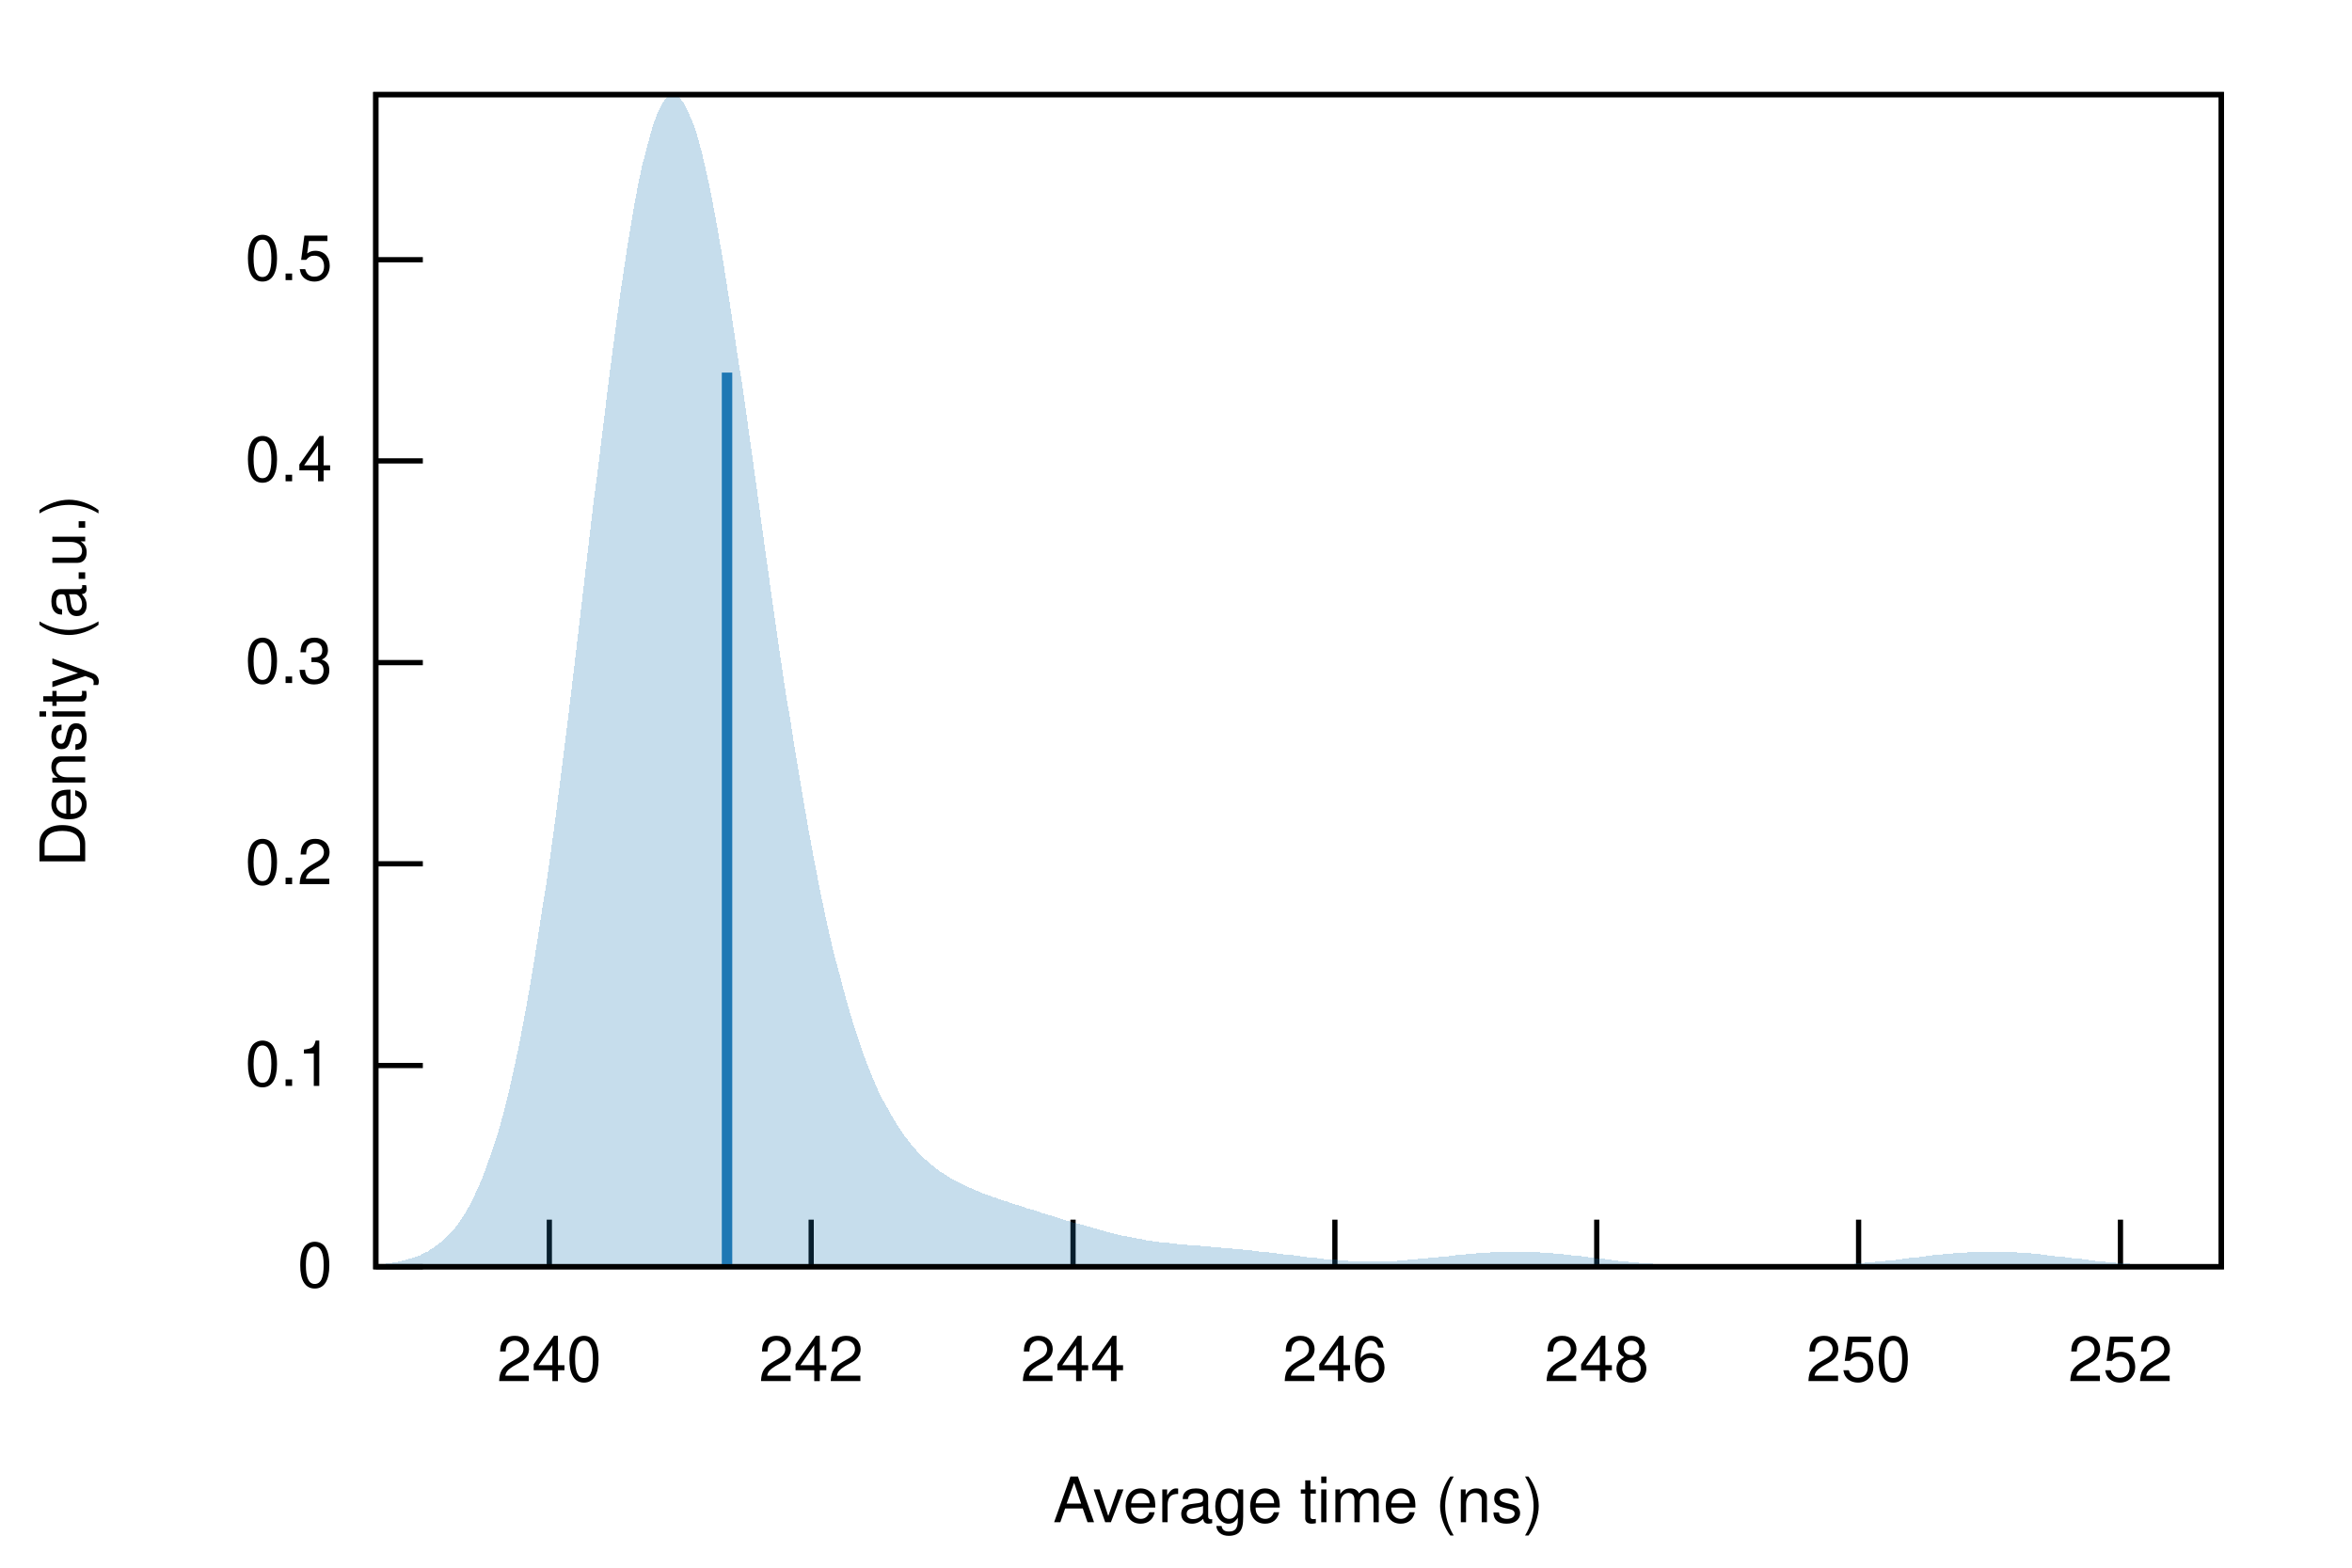
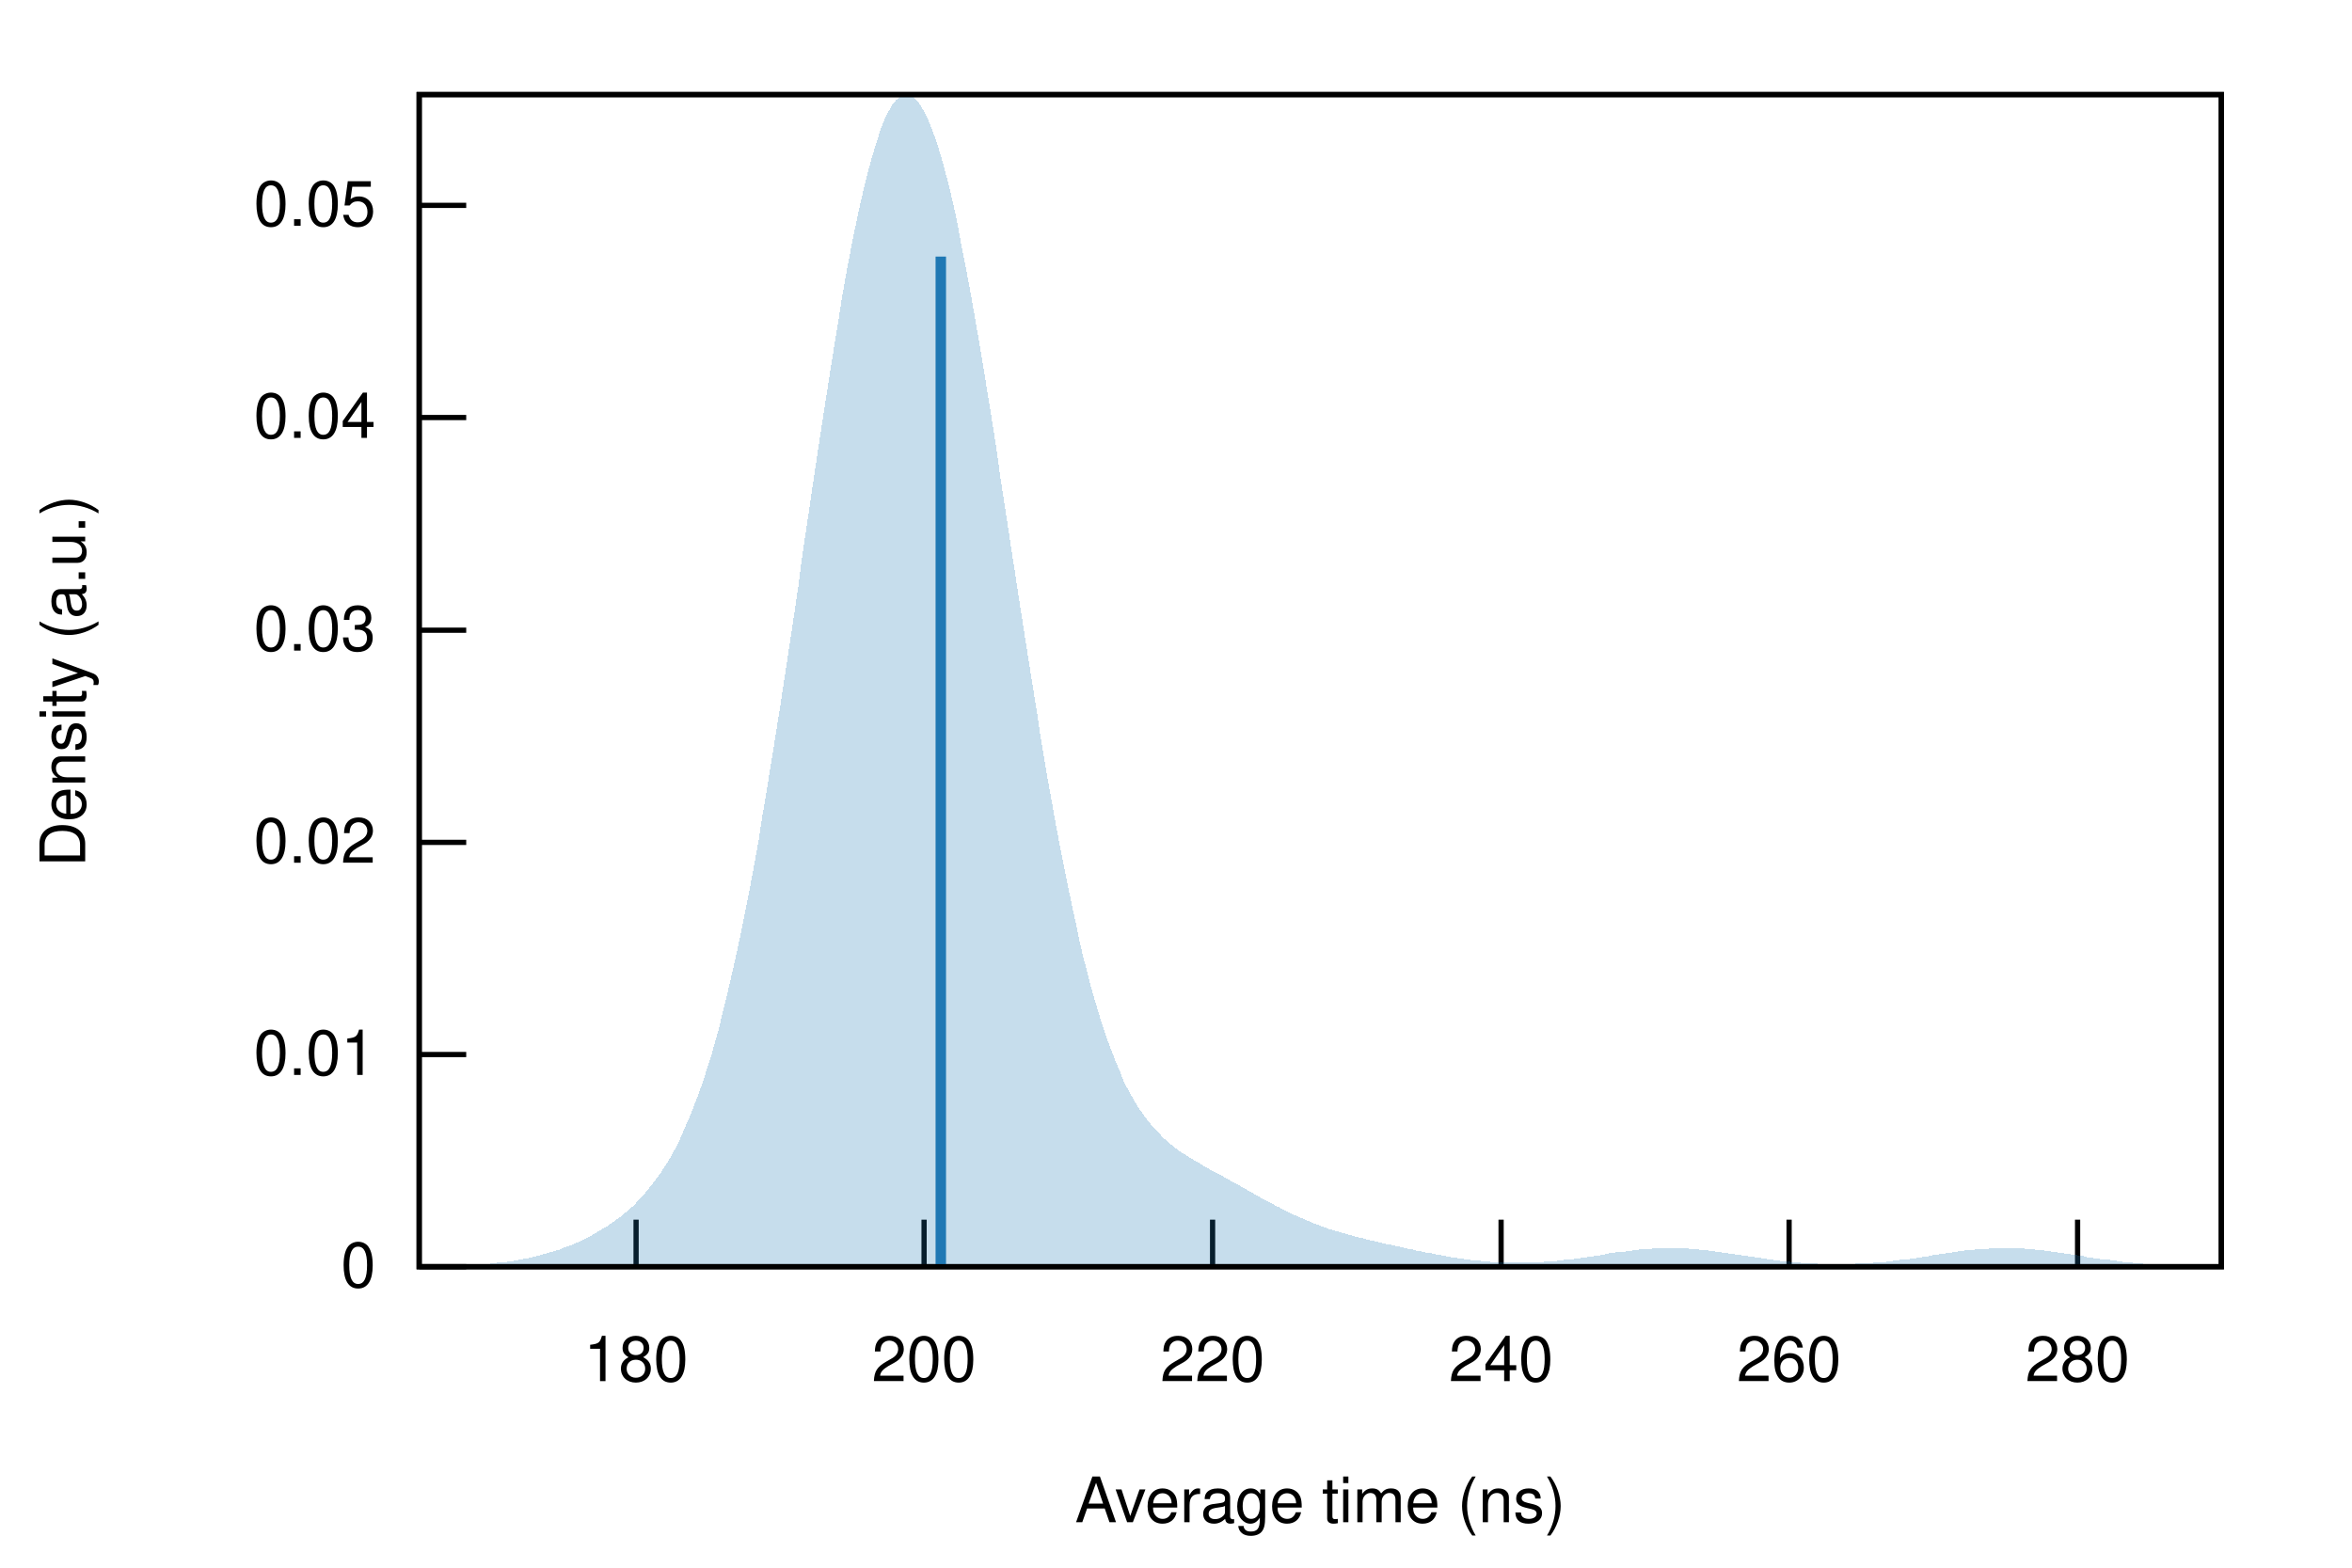
<svg xmlns="http://www.w3.org/2000/svg" xmlns:xlink="http://www.w3.org/1999/xlink" viewBox="0 0 450 300">
  <g id="gnuplot_canvas">
    <rect x="0" y="0" width="450" height="300" fill="none" />
    <defs>
      <circle id="gpDot" r="0.5" stroke-width="0.5" />
      <path id="gpPt0" stroke-width="0.222" stroke="currentColor" d="M-1,0 h2 M0,-1 v2" />
      <path id="gpPt1" stroke-width="0.222" stroke="currentColor" d="M-1,-1 L1,1 M1,-1 L-1,1" />
      <path id="gpPt2" stroke-width="0.222" stroke="currentColor" d="M-1,0 L1,0 M0,-1 L0,1 M-1,-1 L1,1 M-1,1 L1,-1" />
      <rect id="gpPt3" stroke-width="0.222" stroke="currentColor" x="-1" y="-1" width="2" height="2" />
      <rect id="gpPt4" stroke-width="0.222" stroke="currentColor" fill="currentColor" x="-1" y="-1" width="2" height="2" />
      <circle id="gpPt5" stroke-width="0.222" stroke="currentColor" cx="0" cy="0" r="1" />
      <use xlink:href="#gpPt5" id="gpPt6" fill="currentColor" stroke="none" />
      <path id="gpPt7" stroke-width="0.222" stroke="currentColor" d="M0,-1.33 L-1.33,0.67 L1.33,0.67 z" />
      <use xlink:href="#gpPt7" id="gpPt8" fill="currentColor" stroke="none" />
      <use xlink:href="#gpPt7" id="gpPt9" stroke="currentColor" transform="rotate(180)" />
      <use xlink:href="#gpPt9" id="gpPt10" fill="currentColor" stroke="none" />
      <use xlink:href="#gpPt3" id="gpPt11" stroke="currentColor" transform="rotate(45)" />
      <use xlink:href="#gpPt11" id="gpPt12" fill="currentColor" stroke="none" />
      <path id="gpPt13" stroke-width="0.222" stroke="currentColor" d="M0,1.330 L1.265,0.411 L0.782,-1.067 L-0.782,-1.076 L-1.265,0.411 z" />
      <use xlink:href="#gpPt13" id="gpPt14" fill="currentColor" stroke="none" />
      <filter id="textbox" filterUnits="objectBoundingBox" x="0" y="0" height="1" width="1">
        <feFlood flood-color="white" flood-opacity="1" result="bgnd" />
        <feComposite in="SourceGraphic" in2="bgnd" operator="atop" />
      </filter>
      <filter id="greybox" filterUnits="objectBoundingBox" x="0" y="0" height="1" width="1">
        <feFlood flood-color="lightgrey" flood-opacity="1" result="grey" />
        <feComposite in="SourceGraphic" in2="grey" operator="atop" />
      </filter>
    </defs>
    <g fill="none" color="white" stroke="currentColor" stroke-width="1.00" stroke-linecap="butt" stroke-linejoin="miter">
</g>
    <g fill="none" color="black" stroke="currentColor" stroke-width="1.00" stroke-linecap="butt" stroke-linejoin="miter">
-       <path stroke="black" d="M71.9,242.4 L80.9,242.4  " />
-       <g transform="translate(63.6,246.3)" stroke="none" fill="black" font-family="Helvetica" font-size="12.00" text-anchor="end">
+       <path stroke="black" d="M80.2,242.4 L89.2,242.4  " />
+       <g transform="translate(71.9,246.3)" stroke="none" fill="black" font-family="Helvetica" font-size="12.00" text-anchor="end">
        <text>
          <tspan font-family="Helvetica"> 0</tspan>
        </text>
      </g>
    </g>
    <g fill="none" color="black" stroke="currentColor" stroke-width="1.00" stroke-linecap="butt" stroke-linejoin="miter">
-       <path stroke="black" d="M71.9,203.9 L80.9,203.9  " />
-       <g transform="translate(63.6,207.8)" stroke="none" fill="black" font-family="Helvetica" font-size="12.00" text-anchor="end">
+       <path stroke="black" d="M80.2,201.8 L89.2,201.8  " />
+       <g transform="translate(71.9,205.7)" stroke="none" fill="black" font-family="Helvetica" font-size="12.00" text-anchor="end">
        <text>
-           <tspan font-family="Helvetica"> 0.1</tspan>
+           <tspan font-family="Helvetica"> 0.01</tspan>
        </text>
      </g>
    </g>
    <g fill="none" color="black" stroke="currentColor" stroke-width="1.00" stroke-linecap="butt" stroke-linejoin="miter">
-       <path stroke="black" d="M71.9,165.3 L80.9,165.3  " />
-       <g transform="translate(63.6,169.2)" stroke="none" fill="black" font-family="Helvetica" font-size="12.00" text-anchor="end">
+       <path stroke="black" d="M80.2,161.2 L89.2,161.2  " />
+       <g transform="translate(71.9,165.1)" stroke="none" fill="black" font-family="Helvetica" font-size="12.00" text-anchor="end">
        <text>
-           <tspan font-family="Helvetica"> 0.2</tspan>
+           <tspan font-family="Helvetica"> 0.02</tspan>
        </text>
      </g>
    </g>
    <g fill="none" color="black" stroke="currentColor" stroke-width="1.00" stroke-linecap="butt" stroke-linejoin="miter">
-       <path stroke="black" d="M71.9,126.8 L80.9,126.8  " />
-       <g transform="translate(63.6,130.7)" stroke="none" fill="black" font-family="Helvetica" font-size="12.00" text-anchor="end">
+       <path stroke="black" d="M80.2,120.6 L89.2,120.6  " />
+       <g transform="translate(71.9,124.5)" stroke="none" fill="black" font-family="Helvetica" font-size="12.00" text-anchor="end">
        <text>
-           <tspan font-family="Helvetica"> 0.3</tspan>
+           <tspan font-family="Helvetica"> 0.03</tspan>
        </text>
      </g>
    </g>
    <g fill="none" color="black" stroke="currentColor" stroke-width="1.00" stroke-linecap="butt" stroke-linejoin="miter">
-       <path stroke="black" d="M71.9,88.2 L80.9,88.2  " />
-       <g transform="translate(63.6,92.1)" stroke="none" fill="black" font-family="Helvetica" font-size="12.00" text-anchor="end">
+       <path stroke="black" d="M80.2,79.9 L89.2,79.9  " />
+       <g transform="translate(71.9,83.8)" stroke="none" fill="black" font-family="Helvetica" font-size="12.00" text-anchor="end">
        <text>
-           <tspan font-family="Helvetica"> 0.4</tspan>
+           <tspan font-family="Helvetica"> 0.04</tspan>
        </text>
      </g>
    </g>
    <g fill="none" color="black" stroke="currentColor" stroke-width="1.00" stroke-linecap="butt" stroke-linejoin="miter">
-       <path stroke="black" d="M71.9,49.7 L80.9,49.7  " />
-       <g transform="translate(63.6,53.6)" stroke="none" fill="black" font-family="Helvetica" font-size="12.00" text-anchor="end">
+       <path stroke="black" d="M80.2,39.3 L89.2,39.3  " />
+       <g transform="translate(71.9,43.2)" stroke="none" fill="black" font-family="Helvetica" font-size="12.00" text-anchor="end">
        <text>
-           <tspan font-family="Helvetica"> 0.5</tspan>
+           <tspan font-family="Helvetica"> 0.05</tspan>
        </text>
      </g>
    </g>
    <g fill="none" color="black" stroke="currentColor" stroke-width="1.00" stroke-linecap="butt" stroke-linejoin="miter">
-       <path stroke="black" d="M105.1,242.4 L105.1,233.4  " />
-       <g transform="translate(105.1,264.3)" stroke="none" fill="black" font-family="Helvetica" font-size="12.00" text-anchor="middle">
+       <path stroke="black" d="M121.7,242.4 L121.7,233.4  " />
+       <g transform="translate(121.7,264.3)" stroke="none" fill="black" font-family="Helvetica" font-size="12.00" text-anchor="middle">
+         <text>
+           <tspan font-family="Helvetica"> 180</tspan>
+         </text>
+       </g>
+     </g>
+     <g fill="none" color="black" stroke="currentColor" stroke-width="1.00" stroke-linecap="butt" stroke-linejoin="miter">
+       <path stroke="black" d="M176.8,242.4 L176.8,233.4  " />
+       <g transform="translate(176.8,264.3)" stroke="none" fill="black" font-family="Helvetica" font-size="12.00" text-anchor="middle">
+         <text>
+           <tspan font-family="Helvetica"> 200</tspan>
+         </text>
+       </g>
+     </g>
+     <g fill="none" color="black" stroke="currentColor" stroke-width="1.00" stroke-linecap="butt" stroke-linejoin="miter">
+       <path stroke="black" d="M232.0,242.4 L232.0,233.4  " />
+       <g transform="translate(232.0,264.3)" stroke="none" fill="black" font-family="Helvetica" font-size="12.00" text-anchor="middle">
+         <text>
+           <tspan font-family="Helvetica"> 220</tspan>
+         </text>
+       </g>
+     </g>
+     <g fill="none" color="black" stroke="currentColor" stroke-width="1.00" stroke-linecap="butt" stroke-linejoin="miter">
+       <path stroke="black" d="M287.2,242.4 L287.2,233.4  " />
+       <g transform="translate(287.2,264.3)" stroke="none" fill="black" font-family="Helvetica" font-size="12.00" text-anchor="middle">
        <text>
          <tspan font-family="Helvetica"> 240</tspan>
        </text>
      </g>
    </g>
    <g fill="none" color="black" stroke="currentColor" stroke-width="1.00" stroke-linecap="butt" stroke-linejoin="miter">
-       <path stroke="black" d="M155.2,242.4 L155.2,233.4  " />
-       <g transform="translate(155.2,264.3)" stroke="none" fill="black" font-family="Helvetica" font-size="12.00" text-anchor="middle">
+       <path stroke="black" d="M342.3,242.4 L342.3,233.4  " />
+       <g transform="translate(342.3,264.3)" stroke="none" fill="black" font-family="Helvetica" font-size="12.00" text-anchor="middle">
        <text>
-           <tspan font-family="Helvetica"> 242</tspan>
+           <tspan font-family="Helvetica"> 260</tspan>
        </text>
      </g>
    </g>
    <g fill="none" color="black" stroke="currentColor" stroke-width="1.00" stroke-linecap="butt" stroke-linejoin="miter">
-       <path stroke="black" d="M205.3,242.4 L205.3,233.4  " />
-       <g transform="translate(205.3,264.3)" stroke="none" fill="black" font-family="Helvetica" font-size="12.00" text-anchor="middle">
+       <path stroke="black" d="M397.5,242.4 L397.5,233.4  " />
+       <g transform="translate(397.5,264.3)" stroke="none" fill="black" font-family="Helvetica" font-size="12.00" text-anchor="middle">
        <text>
-           <tspan font-family="Helvetica"> 244</tspan>
-         </text>
-       </g>
-     </g>
-     <g fill="none" color="black" stroke="currentColor" stroke-width="1.00" stroke-linecap="butt" stroke-linejoin="miter">
-       <path stroke="black" d="M255.4,242.4 L255.4,233.4  " />
-       <g transform="translate(255.4,264.3)" stroke="none" fill="black" font-family="Helvetica" font-size="12.00" text-anchor="middle">
-         <text>
-           <tspan font-family="Helvetica"> 246</tspan>
-         </text>
-       </g>
-     </g>
-     <g fill="none" color="black" stroke="currentColor" stroke-width="1.00" stroke-linecap="butt" stroke-linejoin="miter">
-       <path stroke="black" d="M305.5,242.4 L305.5,233.4  " />
-       <g transform="translate(305.5,264.3)" stroke="none" fill="black" font-family="Helvetica" font-size="12.00" text-anchor="middle">
-         <text>
-           <tspan font-family="Helvetica"> 248</tspan>
-         </text>
-       </g>
-     </g>
-     <g fill="none" color="black" stroke="currentColor" stroke-width="1.00" stroke-linecap="butt" stroke-linejoin="miter">
-       <path stroke="black" d="M355.6,242.4 L355.6,233.4  " />
-       <g transform="translate(355.6,264.3)" stroke="none" fill="black" font-family="Helvetica" font-size="12.00" text-anchor="middle">
-         <text>
-           <tspan font-family="Helvetica"> 250</tspan>
-         </text>
-       </g>
-     </g>
-     <g fill="none" color="black" stroke="currentColor" stroke-width="1.00" stroke-linecap="butt" stroke-linejoin="miter">
-       <path stroke="black" d="M405.7,242.4 L405.7,233.4  " />
-       <g transform="translate(405.7,264.3)" stroke="none" fill="black" font-family="Helvetica" font-size="12.00" text-anchor="middle">
-         <text>
-           <tspan font-family="Helvetica"> 252</tspan>
+           <tspan font-family="Helvetica"> 280</tspan>
        </text>
      </g>
    </g>
    <g fill="none" color="black" stroke="currentColor" stroke-width="1.00" stroke-linecap="butt" stroke-linejoin="miter">
</g>
    <g fill="none" color="black" stroke="currentColor" stroke-width="1.00" stroke-linecap="butt" stroke-linejoin="miter">
-       <path stroke="black" d="M71.9,18.1 L71.9,242.4 L425.0,242.4 L425.0,18.1 L71.9,18.1 Z  " />
+       <path stroke="black" d="M80.2,18.1 L80.2,242.4 L425.0,242.4 L425.0,18.1 L80.2,18.1 Z  " />
    </g>
    <g fill="none" color="black" stroke="currentColor" stroke-width="1.00" stroke-linecap="butt" stroke-linejoin="miter">
      <g transform="translate(16.3,130.3) rotate(270)" stroke="none" fill="black" font-family="Helvetica" font-size="12.00" text-anchor="middle">
        <text>
          <tspan font-family="Helvetica">Density (a.u.)</tspan>
        </text>
      </g>
    </g>
    <g fill="none" color="black" stroke="currentColor" stroke-width="1.00" stroke-linecap="butt" stroke-linejoin="miter">
-       <g transform="translate(248.4,291.3)" stroke="none" fill="black" font-family="Helvetica" font-size="12.00" text-anchor="middle">
+       <g transform="translate(252.6,291.3)" stroke="none" fill="black" font-family="Helvetica" font-size="12.00" text-anchor="middle">
        <text>
          <tspan font-family="Helvetica">Average time (ns)</tspan>
        </text>
      </g>
    </g>
    <g fill="none" color="black" stroke="currentColor" stroke-width="1.00" stroke-linecap="butt" stroke-linejoin="miter">
</g>
    <g id="gnuplot_plot_1">
      <g fill="none" color="black" stroke="currentColor" stroke-width="1.00" stroke-linecap="butt" stroke-linejoin="miter">
        <g stroke="none" shape-rendering="crispEdges">
-           <polygon fill="rgb( 31, 120, 180)" fill-opacity="0.25" points="71.9,242.0 72.6,242.0 73.3,241.9 74.0,241.8 74.7,241.7 75.4,241.6 76.1,241.5 76.9,241.3 77.6,241.1 78.3,240.9 79.0,240.7 79.7,240.5 80.4,240.2 81.1,239.8 81.8,239.5 82.5,239.0 83.2,238.6 83.9,238.0 84.6,237.5 85.3,236.8 86.1,236.1 86.8,235.3 87.5,234.4 88.2,233.4 88.9,232.3 89.6,231.1 90.3,229.8 91.0,228.3 91.7,226.8 92.4,225.1 93.1,223.2 93.8,221.2 94.5,219.1 95.3,216.7 96.0,214.2 96.7,211.6 97.4,208.7 98.1,205.6 98.8,202.4 99.5,199.0 100.2,195.3 100.9,191.5 101.6,187.5 102.3,183.2 103.0,178.8 103.7,174.2 104.5,169.4 105.2,164.4 105.9,159.3 106.6,154.0 107.3,148.5 108.0,143.0 108.7,137.3 109.4,131.5 110.1,125.6 110.8,119.7 111.5,113.7 112.2,107.7 112.9,101.7 113.6,95.8 114.4,89.8 115.1,84.0 115.8,78.3 116.5,72.6 117.2,67.2 117.9,61.9 118.6,56.8 119.3,52.0 120.0,47.4 120.7,43.1 121.4,39.0 122.1,35.3 122.8,31.9 123.6,28.9 124.3,26.2 125.0,23.8 125.7,21.9 126.4,20.4 127.1,19.2 127.8,18.5 128.5,18.1 129.2,18.1 129.9,18.6 130.6,19.4 131.3,20.6 132.0,22.2 132.8,24.1 133.5,26.3 134.2,28.9 134.9,31.8 135.6,35.0 136.3,38.5 137.0,42.2 137.7,46.2 138.4,50.3 139.1,54.7 139.8,59.2 140.5,63.8 141.2,68.6 142.0,73.5 142.7,78.5 143.4,83.5 144.1,88.5 144.8,93.6 145.5,98.7 146.2,103.8 146.9,108.8 147.6,113.8 148.3,118.8 149.0,123.6 149.7,128.4 150.4,133.1 151.2,137.7 151.9,142.2 152.6,146.5 153.3,150.7 154.0,154.8 154.7,158.8 155.4,162.6 156.1,166.3 156.8,169.9 157.5,173.3 158.2,176.6 158.9,179.7 159.6,182.7 160.4,185.6 161.1,188.3 161.8,190.9 162.5,193.4 163.2,195.7 163.9,197.9 164.6,200.0 165.3,202.0 166.0,203.9 166.7,205.6 167.4,207.3 168.1,208.9 168.8,210.3 169.6,211.7 170.3,213.0 171.0,214.2 171.7,215.3 172.4,216.4 173.1,217.4 173.8,218.3 174.5,219.2 175.2,220.0 175.9,220.8 176.6,221.5 177.3,222.1 178.0,222.7 178.7,223.3 179.5,223.9 180.2,224.4 180.9,224.8 181.6,225.3 182.3,225.7 183.0,226.1 183.7,226.4 184.4,226.8 185.1,227.1 185.8,227.4 186.5,227.7 187.2,228.0 187.9,228.3 188.7,228.6 189.4,228.8 190.1,229.1 190.8,229.3 191.5,229.6 192.2,229.8 192.9,230.0 193.6,230.3 194.3,230.5 195.0,230.7 195.7,230.9 196.4,231.2 197.1,231.4 197.9,231.6 198.6,231.8 199.3,232.1 200.0,232.3 200.7,232.5 201.4,232.7 202.1,232.9 202.8,233.2 203.5,233.4 204.2,233.6 204.9,233.8 205.6,234.0 206.3,234.2 207.1,234.4 207.8,234.6 208.5,234.8 209.2,235.0 209.9,235.2 210.6,235.4 211.3,235.6 212.0,235.8 212.7,236.0 213.4,236.1 214.1,236.3 214.8,236.5 215.5,236.6 216.3,236.7 217.0,236.9 217.7,237.0 218.4,237.1 219.1,237.3 219.8,237.4 220.5,237.5 221.2,237.6 221.9,237.7 222.6,237.8 223.3,237.8 224.0,237.9 224.7,238.0 225.5,238.1 226.2,238.1 226.9,238.2 227.6,238.3 228.3,238.3 229.0,238.4 229.7,238.4 230.4,238.5 231.1,238.5 231.8,238.6 232.5,238.7 233.2,238.7 233.9,238.8 234.7,238.8 235.4,238.9 236.1,239.0 236.8,239.0 237.5,239.1 238.2,239.2 238.9,239.2 239.6,239.3 240.3,239.4 241.0,239.5 241.7,239.6 242.4,239.6 243.1,239.7 243.9,239.8 244.6,239.9 245.3,240.0 246.0,240.1 246.7,240.2 247.4,240.2 248.1,240.3 248.8,240.4 249.5,240.5 250.2,240.6 250.9,240.7 251.6,240.7 252.3,240.8 253.0,240.9 253.8,241.0 254.5,241.0 255.2,241.1 255.9,241.1 256.6,241.2 257.3,241.2 258.0,241.3 258.7,241.3 259.4,241.3 260.1,241.4 260.8,241.4 261.5,241.4 262.2,241.4 263.0,241.4 263.7,241.4 264.4,241.4 265.1,241.3 265.8,241.3 266.5,241.3 267.2,241.3 267.9,241.2 268.6,241.2 269.3,241.1 270.0,241.1 270.7,241.0 271.4,240.9 272.2,240.9 272.9,240.8 273.6,240.7 274.3,240.7 275.0,240.6 275.7,240.5 276.4,240.4 277.1,240.4 277.8,240.3 278.5,240.2 279.2,240.1 279.9,240.1 280.6,240.0 281.4,239.9 282.1,239.9 282.8,239.8 283.5,239.8 284.2,239.7 284.9,239.7 285.6,239.6 286.3,239.6 287.0,239.6 287.7,239.5 288.4,239.5 289.1,239.5 289.8,239.5 290.6,239.5 291.3,239.5 292.0,239.5 292.7,239.6 293.4,239.6 294.1,239.6 294.8,239.7 295.5,239.7 296.2,239.8 296.9,239.8 297.6,239.9 298.3,240.0 299.0,240.0 299.8,240.1 300.5,240.2 301.2,240.3 301.9,240.3 302.6,240.4 303.3,240.5 304.0,240.6 304.7,240.7 305.4,240.8 306.1,240.9 306.8,240.9 307.5,241.0 308.2,241.1 309.0,241.2 309.7,241.3 310.4,241.3 311.1,241.4 311.8,241.5 312.5,241.5 313.2,241.6 313.9,241.7 314.6,241.7 315.3,241.8 316.0,241.8 316.7,241.9 317.4,241.9 318.2,242.0 318.9,242.0 319.6,242.0 320.3,242.1 321.0,242.1 321.7,242.1 322.4,242.2 323.1,242.2 323.8,242.2 324.5,242.2 325.2,242.2 325.9,242.3 326.6,242.3 327.3,242.3 328.1,242.3 328.8,242.3 329.5,242.3 330.2,242.3 330.9,242.3 331.6,242.3 332.3,242.3 333.0,242.3 333.7,242.4 334.4,242.4 335.1,242.4 335.8,242.4 336.5,242.4 337.3,242.4 338.0,242.3 338.7,242.3 339.4,242.3 340.1,242.3 340.8,242.3 341.5,242.3 342.2,242.3 342.9,242.3 343.6,242.3 344.3,242.3 345.0,242.3 345.7,242.2 346.5,242.2 347.2,242.2 347.9,242.2 348.6,242.1 349.3,242.1 350.0,242.1 350.7,242.1 351.4,242.0 352.1,242.0 352.8,241.9 353.5,241.9 354.2,241.9 354.9,241.8 355.7,241.8 356.4,241.7 357.1,241.6 357.8,241.6 358.5,241.5 359.2,241.4 359.9,241.4 360.6,241.3 361.3,241.2 362.0,241.2 362.7,241.1 363.4,241.0 364.1,240.9 364.9,240.8 365.6,240.7 366.3,240.7 367.0,240.6 367.7,240.5 368.4,240.4 369.1,240.3 369.8,240.2 370.5,240.2 371.2,240.1 371.9,240.0 372.6,239.9 373.3,239.9 374.1,239.8 374.8,239.8 375.5,239.7 376.2,239.7 376.9,239.6 377.6,239.6 378.3,239.6 379.0,239.5 379.7,239.5 380.4,239.5 381.1,239.5 381.8,239.5 382.5,239.5 383.3,239.5 384.0,239.6 384.7,239.6 385.4,239.6 386.1,239.7 386.8,239.7 387.5,239.8 388.2,239.8 388.9,239.9 389.6,240.0 390.3,240.0 391.0,240.1 391.7,240.2 392.4,240.3 393.2,240.4 393.9,240.4 394.6,240.5 395.3,240.6 396.0,240.7 396.7,240.8 397.4,240.9 398.1,240.9 398.8,241.0 399.5,241.1 400.2,241.2 400.9,241.3 401.6,241.3 402.4,241.4 403.1,241.5 403.8,241.5 404.5,241.6 405.2,241.7 405.9,241.7 406.6,241.8 407.3,241.8 408.0,241.9 408.7,241.9 409.4,242.0 410.1,242.0 410.8,242.0 411.6,242.1 412.3,242.1 413.0,242.1 413.7,242.2 414.4,242.2 415.1,242.2 415.8,242.2 416.5,242.2 417.2,242.3 417.9,242.3 418.6,242.3 419.3,242.3 420.0,242.3 420.8,242.3 421.5,242.3 422.2,242.3 422.9,242.4 423.6,242.4 424.3,242.4 425.0,242.4 425.0,242.4 424.3,242.4 423.6,242.4 422.9,242.4 422.2,242.4 421.5,242.4 420.8,242.4 420.0,242.4 419.3,242.4 418.6,242.4 417.9,242.4 417.2,242.4 416.5,242.4 415.8,242.4 415.1,242.4 414.4,242.4 413.7,242.4 413.0,242.4 412.3,242.4 411.6,242.4 410.8,242.4 410.1,242.4 409.4,242.4 408.7,242.4 408.0,242.4 407.3,242.4 406.6,242.4 405.9,242.4 405.2,242.4 404.5,242.4 403.8,242.4 403.1,242.4 402.4,242.4 401.6,242.4 400.9,242.4 400.2,242.4 399.5,242.4 398.8,242.4 398.1,242.4 397.4,242.4 396.7,242.4 396.0,242.4 395.3,242.4 394.6,242.4 393.9,242.4 393.2,242.4 392.4,242.4 391.7,242.4 391.0,242.4 390.3,242.4 389.6,242.4 388.9,242.4 388.2,242.4 387.5,242.4 386.8,242.4 386.1,242.4 385.4,242.4 384.7,242.4 384.0,242.4 383.3,242.4 382.5,242.4 381.8,242.4 381.1,242.4 380.4,242.4 379.7,242.4 379.0,242.4 378.3,242.4 377.6,242.4 376.9,242.4 376.2,242.4 375.5,242.4 374.8,242.4 374.1,242.4 373.3,242.4 372.6,242.4 371.9,242.4 371.2,242.4 370.5,242.4 369.8,242.4 369.1,242.4 368.4,242.4 367.7,242.4 367.0,242.4 366.3,242.4 365.6,242.4 364.9,242.4 364.1,242.4 363.4,242.4 362.7,242.4 362.0,242.4 361.3,242.4 360.6,242.4 359.9,242.4 359.2,242.4 358.5,242.4 357.8,242.4 357.1,242.4 356.4,242.4 355.7,242.4 354.9,242.4 354.2,242.4 353.5,242.4 352.8,242.4 352.1,242.4 351.4,242.4 350.7,242.4 350.0,242.4 349.3,242.4 348.6,242.4 347.9,242.4 347.2,242.4 346.5,242.4 345.7,242.4 345.0,242.4 344.3,242.4 343.6,242.4 342.9,242.4 342.2,242.4 341.5,242.4 340.8,242.4 340.1,242.4 339.4,242.4 338.7,242.4 338.0,242.4 337.3,242.4 336.5,242.4 335.8,242.4 335.1,242.4 334.4,242.4 333.7,242.4 333.0,242.4 332.3,242.4 331.6,242.4 330.9,242.4 330.2,242.4 329.5,242.4 328.8,242.4 328.1,242.4 327.3,242.4 326.6,242.4 325.9,242.4 325.2,242.4 324.5,242.4 323.8,242.4 323.1,242.4 322.4,242.4 321.7,242.4 321.0,242.4 320.3,242.4 319.6,242.4 318.9,242.4 318.2,242.4 317.4,242.4 316.7,242.4 316.0,242.4 315.3,242.4 314.6,242.4 313.9,242.4 313.2,242.4 312.5,242.4 311.8,242.4 311.1,242.4 310.4,242.4 309.7,242.4 309.0,242.4 308.2,242.4 307.5,242.4 306.8,242.4 306.1,242.4 305.4,242.4 304.7,242.4 304.0,242.4 303.3,242.4 302.6,242.4 301.9,242.4 301.2,242.4 300.5,242.4 299.8,242.4 299.0,242.4 298.3,242.4 297.6,242.4 296.9,242.4 296.2,242.4 295.5,242.4 294.8,242.4 294.1,242.4 293.4,242.4 292.7,242.4 292.0,242.4 291.3,242.4 290.6,242.4 289.8,242.4 289.1,242.4 288.4,242.4 287.7,242.4 287.0,242.4 286.3,242.4 285.6,242.4 284.9,242.4 284.2,242.4 283.5,242.4 282.8,242.4 282.1,242.4 281.4,242.4 280.6,242.4 279.9,242.4 279.2,242.4 278.5,242.4 277.8,242.4 277.1,242.4 276.4,242.4 275.7,242.4 275.0,242.4 274.3,242.4 273.6,242.4 272.9,242.4 272.2,242.4 271.4,242.4 270.7,242.4 270.0,242.4 269.3,242.4 268.6,242.4 267.9,242.4 267.2,242.4 266.5,242.4 265.8,242.4 265.1,242.4 264.4,242.4 263.7,242.4 263.0,242.4 262.2,242.4 261.5,242.4 260.8,242.4 260.1,242.4 259.4,242.4 258.7,242.4 258.0,242.4 257.3,242.4 256.6,242.4 255.9,242.4 255.2,242.4 254.5,242.4 253.8,242.4 253.0,242.4 252.3,242.4 251.6,242.4 250.9,242.4 250.2,242.4 249.5,242.4 248.8,242.4 248.1,242.4 247.4,242.4 246.7,242.4 246.0,242.4 245.3,242.4 244.6,242.4 243.9,242.4 243.1,242.4 242.4,242.4 241.7,242.4 241.0,242.4 240.3,242.4 239.6,242.4 238.9,242.4 238.2,242.4 237.5,242.4 236.8,242.4 236.1,242.4 235.4,242.4 234.7,242.4 233.9,242.4 233.2,242.4 232.5,242.4 231.8,242.4 231.1,242.4 230.4,242.4 229.7,242.4 229.0,242.4 228.3,242.4 227.6,242.4 226.9,242.4 226.2,242.4 225.5,242.4 224.7,242.4 224.0,242.4 223.3,242.4 222.6,242.4 221.9,242.4 221.2,242.4 220.5,242.4 219.8,242.4 219.1,242.4 218.4,242.4 217.7,242.4 217.0,242.4 216.3,242.4 215.5,242.4 214.8,242.4 214.1,242.4 213.4,242.4 212.7,242.4 212.0,242.4 211.3,242.4 210.6,242.4 209.9,242.4 209.2,242.4 208.5,242.4 207.8,242.4 207.1,242.4 206.3,242.4 205.6,242.4 204.9,242.4 204.2,242.4 203.5,242.4 202.8,242.4 202.1,242.4 201.4,242.4 200.7,242.4 200.0,242.4 199.3,242.4 198.6,242.4 197.9,242.4 197.1,242.4 196.4,242.4 195.7,242.4 195.0,242.4 194.3,242.4 193.6,242.4 192.9,242.4 192.2,242.4 191.5,242.4 190.8,242.4 190.1,242.4 189.4,242.4 188.7,242.4 187.9,242.4 187.2,242.4 186.5,242.4 185.8,242.4 185.1,242.4 184.4,242.4 183.7,242.4 183.0,242.4 182.3,242.4 181.6,242.4 180.9,242.4 180.2,242.4 179.5,242.4 178.7,242.4 178.0,242.4 177.3,242.4 176.6,242.4 175.9,242.4 175.2,242.4 174.5,242.4 173.8,242.4 173.1,242.4 172.4,242.4 171.7,242.4 171.0,242.4 170.3,242.4 169.6,242.4 168.8,242.4 168.1,242.4 167.4,242.4 166.7,242.4 166.0,242.4 165.3,242.4 164.6,242.4 163.9,242.4 163.2,242.4 162.5,242.4 161.8,242.4 161.1,242.4 160.4,242.4 159.6,242.4 158.9,242.4 158.2,242.4 157.5,242.4 156.8,242.4 156.1,242.4 155.4,242.4 154.7,242.4 154.0,242.4 153.3,242.4 152.6,242.4 151.9,242.4 151.2,242.4 150.4,242.4 149.7,242.4 149.0,242.4 148.3,242.4 147.6,242.4 146.9,242.4 146.2,242.4 145.5,242.4 144.8,242.4 144.1,242.4 143.4,242.4 142.7,242.4 142.0,242.4 141.2,242.4 140.5,242.4 139.8,242.4 139.1,242.4 138.4,242.4 137.7,242.4 137.0,242.4 136.3,242.4 135.6,242.4 134.9,242.4 134.2,242.4 133.5,242.4 132.8,242.4 132.0,242.4 131.3,242.4 130.6,242.4 129.9,242.4 129.2,242.4 128.5,242.4 127.8,242.4 127.1,242.4 126.4,242.4 125.7,242.4 125.0,242.4 124.3,242.4 123.6,242.4 122.8,242.4 122.1,242.4 121.4,242.4 120.7,242.4 120.0,242.4 119.3,242.4 118.6,242.4 117.9,242.4 117.2,242.4 116.5,242.4 115.8,242.4 115.1,242.4 114.4,242.4 113.6,242.4 112.9,242.4 112.2,242.4 111.5,242.4 110.8,242.4 110.1,242.4 109.4,242.4 108.7,242.4 108.0,242.4 107.3,242.4 106.6,242.4 105.9,242.4 105.2,242.4 104.5,242.4 103.7,242.4 103.0,242.4 102.3,242.4 101.6,242.4 100.9,242.4 100.2,242.4 99.5,242.4 98.8,242.4 98.1,242.4 97.4,242.4 96.7,242.4 96.0,242.4 95.3,242.4 94.5,242.4 93.8,242.4 93.1,242.4 92.4,242.4 91.7,242.4 91.0,242.4 90.3,242.4 89.6,242.4 88.9,242.4 88.2,242.4 87.5,242.4 86.8,242.4 86.1,242.4 85.3,242.4 84.6,242.4 83.9,242.4 83.2,242.4 82.5,242.4 81.8,242.4 81.1,242.4 80.4,242.4 79.7,242.4 79.0,242.4 78.3,242.4 77.6,242.4 76.9,242.4 76.1,242.4 75.4,242.4 74.7,242.4 74.0,242.4 73.3,242.4 72.6,242.4 71.9,242.4 " />
+           <polygon fill="rgb( 31, 120, 180)" fill-opacity="0.25" points="80.2,242.4 80.9,242.3 81.6,242.3 82.3,242.3 83.0,242.3 83.7,242.3 84.3,242.3 85.0,242.3 85.7,242.3 86.4,242.2 87.1,242.2 87.8,242.2 88.5,242.2 89.2,242.1 89.9,242.1 90.6,242.1 91.3,242.0 91.9,242.0 92.6,241.9 93.3,241.9 94.0,241.8 94.7,241.7 95.4,241.6 96.1,241.6 96.8,241.5 97.5,241.4 98.2,241.3 98.9,241.2 99.5,241.0 100.2,240.9 100.9,240.8 101.6,240.6 102.3,240.5 103.0,240.3 103.7,240.1 104.4,239.9 105.1,239.7 105.8,239.5 106.5,239.3 107.1,239.1 107.8,238.8 108.5,238.5 109.2,238.3 109.9,238.0 110.6,237.7 111.3,237.4 112.0,237.0 112.7,236.7 113.4,236.3 114.1,235.9 114.7,235.5 115.4,235.1 116.1,234.7 116.8,234.2 117.5,233.7 118.2,233.2 118.9,232.7 119.6,232.1 120.3,231.5 121.0,230.9 121.7,230.2 122.3,229.5 123.0,228.8 123.7,228.0 124.4,227.1 125.1,226.2 125.8,225.3 126.5,224.3 127.2,223.2 127.9,222.1 128.6,220.9 129.3,219.6 130.0,218.2 130.6,216.8 131.3,215.2 132.0,213.6 132.7,211.8 133.4,210.0 134.1,208.1 134.8,206.0 135.5,203.8 136.2,201.6 136.9,199.1 137.6,196.6 138.2,194.0 138.9,191.2 139.6,188.3 140.3,185.2 141.0,182.1 141.7,178.8 142.4,175.4 143.1,171.8 143.8,168.2 144.5,164.4 145.2,160.5 145.8,156.5 146.5,152.4 147.2,148.1 147.9,143.8 148.6,139.4 149.3,135.0 150.0,130.4 150.7,125.8 151.4,121.2 152.1,116.5 152.8,111.8 153.4,107.0 154.1,102.3 154.8,97.6 155.5,92.8 156.2,88.2 156.9,83.5 157.6,79.0 158.3,74.5 159.0,70.0 159.7,65.7 160.4,61.5 161.0,57.5 161.7,53.5 162.4,49.7 163.1,46.1 163.8,42.7 164.5,39.4 165.2,36.4 165.9,33.5 166.6,30.9 167.3,28.5 168.0,26.3 168.6,24.4 169.3,22.7 170.0,21.3 170.7,20.1 171.4,19.2 172.1,18.6 172.8,18.2 173.5,18.1 174.2,18.3 174.9,18.7 175.6,19.4 176.2,20.3 176.9,21.5 177.6,23.0 178.3,24.7 179.0,26.6 179.7,28.8 180.4,31.2 181.1,33.8 181.8,36.6 182.5,39.6 183.2,42.8 183.8,46.2 184.5,49.7 185.2,53.4 185.9,57.2 186.6,61.2 187.3,65.2 188.0,69.4 188.7,73.7 189.4,78.0 190.1,82.4 190.8,86.9 191.4,91.4 192.1,95.9 192.8,100.5 193.5,105.1 194.2,109.6 194.9,114.2 195.6,118.7 196.3,123.2 197.0,127.6 197.7,132.0 198.4,136.3 199.0,140.5 199.7,144.7 200.4,148.8 201.1,152.7 201.8,156.6 202.5,160.4 203.2,164.0 203.9,167.5 204.6,170.9 205.3,174.2 206.0,177.4 206.6,180.4 207.3,183.3 208.0,186.0 208.7,188.7 209.4,191.2 210.1,193.5 210.8,195.8 211.5,197.9 212.2,199.9 212.9,201.7 213.6,203.5 214.3,205.1 214.9,206.7 215.6,208.1 216.3,209.4 217.0,210.6 217.7,211.8 218.4,212.8 219.1,213.8 219.8,214.7 220.5,215.5 221.2,216.3 221.9,217.0 222.5,217.7 223.2,218.3 223.9,218.9 224.6,219.5 225.3,220.0 226.0,220.5 226.7,220.9 227.4,221.4 228.1,221.8 228.8,222.2 229.5,222.6 230.1,223.0 230.8,223.4 231.5,223.8 232.2,224.2 232.9,224.5 233.6,224.9 234.3,225.3 235.0,225.7 235.7,226.1 236.4,226.5 237.1,226.8 237.7,227.2 238.4,227.6 239.1,228.0 239.8,228.4 240.5,228.8 241.2,229.2 241.9,229.6 242.6,229.9 243.3,230.3 244.0,230.7 244.7,231.0 245.3,231.4 246.0,231.7 246.7,232.1 247.4,232.4 248.1,232.7 248.8,233.0 249.5,233.3 250.2,233.6 250.9,233.9 251.6,234.2 252.3,234.4 252.9,234.7 253.6,234.9 254.3,235.2 255.0,235.4 255.7,235.6 256.4,235.8 257.1,236.0 257.8,236.2 258.5,236.4 259.2,236.6 259.9,236.8 260.5,236.9 261.2,237.1 261.9,237.3 262.6,237.4 263.3,237.6 264.0,237.8 264.7,237.9 265.4,238.1 266.1,238.2 266.8,238.4 267.5,238.5 268.1,238.7 268.8,238.8 269.5,239.0 270.2,239.1 270.9,239.3 271.6,239.4 272.3,239.6 273.0,239.7 273.7,239.8 274.4,240.0 275.1,240.1 275.7,240.2 276.4,240.3 277.1,240.5 277.8,240.6 278.5,240.7 279.2,240.8 279.9,240.9 280.6,241.0 281.3,241.1 282.0,241.2 282.7,241.2 283.3,241.3 284.0,241.4 284.7,241.4 285.4,241.5 286.1,241.5 286.8,241.6 287.5,241.6 288.2,241.6 288.9,241.6 289.6,241.6 290.3,241.6 290.9,241.6 291.6,241.6 292.3,241.6 293.0,241.6 293.7,241.6 294.4,241.5 295.1,241.5 295.8,241.4 296.5,241.4 297.2,241.3 297.9,241.3 298.6,241.2 299.2,241.1 299.9,241.0 300.6,241.0 301.3,240.9 302.0,240.8 302.7,240.7 303.4,240.6 304.1,240.5 304.8,240.4 305.5,240.3 306.2,240.2 306.8,240.1 307.5,239.9 308.2,239.8 308.9,239.7 309.6,239.6 310.3,239.5 311.0,239.5 311.7,239.4 312.4,239.3 313.1,239.2 313.8,239.1 314.4,239.1 315.1,239.0 315.8,239.0 316.5,238.9 317.2,238.9 317.9,238.9 318.6,238.8 319.3,238.8 320.0,238.8 320.7,238.8 321.4,238.9 322.0,238.9 322.7,238.9 323.4,239.0 324.1,239.0 324.8,239.1 325.5,239.2 326.2,239.2 326.9,239.3 327.6,239.4 328.3,239.5 329.0,239.6 329.6,239.7 330.3,239.8 331.0,239.9 331.7,240.0 332.4,240.1 333.1,240.2 333.8,240.3 334.5,240.4 335.2,240.5 335.9,240.6 336.6,240.7 337.2,240.8 337.9,240.9 338.6,241.0 339.3,241.1 340.0,241.2 340.7,241.3 341.4,241.3 342.1,241.4 342.8,241.5 343.5,241.6 344.2,241.6 344.8,241.7 345.5,241.7 346.2,241.8 346.9,241.8 347.6,241.8 348.3,241.9 349.0,241.9 349.7,241.9 350.4,241.9 351.1,241.9 351.8,241.9 352.4,241.9 353.1,241.9 353.8,241.9 354.5,241.9 355.2,241.8 355.9,241.8 356.6,241.8 357.3,241.7 358.0,241.7 358.7,241.6 359.4,241.6 360.0,241.5 360.7,241.5 361.4,241.4 362.1,241.3 362.8,241.2 363.5,241.1 364.2,241.1 364.9,241.0 365.6,240.9 366.3,240.8 367.0,240.7 367.6,240.6 368.3,240.5 369.0,240.4 369.7,240.2 370.4,240.1 371.1,240.0 371.8,239.9 372.5,239.8 373.2,239.7 373.9,239.6 374.6,239.5 375.2,239.4 375.9,239.3 376.6,239.3 377.3,239.2 378.0,239.1 378.7,239.1 379.4,239.0 380.1,239.0 380.8,238.9 381.5,238.9 382.2,238.9 382.9,238.8 383.5,238.8 384.2,238.8 384.9,238.9 385.6,238.9 386.3,238.9 387.0,238.9 387.7,239.0 388.4,239.0 389.1,239.1 389.8,239.2 390.5,239.2 391.1,239.3 391.8,239.4 392.5,239.5 393.2,239.6 393.9,239.7 394.6,239.8 395.3,239.9 396.0,240.0 396.7,240.1 397.4,240.2 398.1,240.3 398.7,240.4 399.4,240.6 400.1,240.7 400.8,240.8 401.5,240.9 402.2,241.0 402.9,241.1 403.6,241.1 404.3,241.2 405.0,241.3 405.7,241.4 406.3,241.5 407.0,241.6 407.7,241.6 408.4,241.7 409.1,241.8 409.8,241.8 410.5,241.9 411.2,241.9 411.9,242.0 412.6,242.0 413.3,242.0 413.9,242.1 414.6,242.1 415.3,242.1 416.0,242.2 416.7,242.2 417.4,242.2 418.1,242.2 418.8,242.3 419.5,242.3 420.2,242.3 420.9,242.3 421.5,242.3 422.2,242.3 422.9,242.3 423.6,242.3 424.3,242.4 425.0,242.4 425.0,242.4 424.3,242.4 423.6,242.4 422.9,242.4 422.2,242.4 421.5,242.4 420.9,242.4 420.2,242.4 419.5,242.4 418.8,242.4 418.1,242.4 417.4,242.4 416.7,242.4 416.0,242.4 415.3,242.4 414.6,242.4 413.9,242.4 413.3,242.4 412.6,242.4 411.9,242.4 411.2,242.4 410.5,242.4 409.8,242.4 409.1,242.4 408.4,242.4 407.7,242.4 407.0,242.4 406.3,242.4 405.7,242.4 405.0,242.4 404.3,242.4 403.6,242.4 402.9,242.4 402.2,242.4 401.5,242.4 400.8,242.4 400.1,242.4 399.4,242.4 398.7,242.4 398.1,242.4 397.4,242.4 396.7,242.4 396.0,242.4 395.3,242.4 394.6,242.4 393.9,242.4 393.2,242.4 392.5,242.4 391.8,242.4 391.1,242.4 390.5,242.4 389.8,242.4 389.1,242.4 388.4,242.4 387.7,242.4 387.0,242.4 386.3,242.4 385.6,242.4 384.9,242.4 384.2,242.4 383.5,242.4 382.9,242.4 382.2,242.4 381.5,242.4 380.8,242.4 380.1,242.4 379.4,242.4 378.7,242.4 378.0,242.4 377.3,242.4 376.6,242.4 375.9,242.4 375.2,242.4 374.6,242.4 373.9,242.4 373.2,242.4 372.5,242.4 371.8,242.4 371.1,242.4 370.4,242.4 369.7,242.4 369.0,242.4 368.3,242.4 367.6,242.4 367.0,242.4 366.3,242.4 365.6,242.4 364.9,242.4 364.2,242.4 363.5,242.4 362.8,242.4 362.1,242.4 361.4,242.4 360.7,242.4 360.0,242.4 359.4,242.4 358.7,242.4 358.0,242.4 357.3,242.4 356.6,242.4 355.9,242.4 355.2,242.4 354.5,242.4 353.8,242.4 353.1,242.4 352.4,242.4 351.8,242.4 351.1,242.4 350.4,242.4 349.7,242.4 349.0,242.4 348.3,242.4 347.6,242.4 346.9,242.4 346.2,242.4 345.5,242.4 344.8,242.4 344.2,242.4 343.5,242.4 342.8,242.4 342.1,242.4 341.4,242.4 340.7,242.4 340.0,242.4 339.3,242.4 338.6,242.4 337.9,242.4 337.2,242.4 336.6,242.4 335.9,242.4 335.2,242.4 334.5,242.4 333.8,242.4 333.1,242.4 332.4,242.4 331.7,242.4 331.0,242.4 330.3,242.4 329.6,242.4 329.0,242.4 328.3,242.4 327.6,242.4 326.9,242.4 326.2,242.4 325.5,242.4 324.8,242.4 324.1,242.4 323.4,242.4 322.7,242.4 322.0,242.4 321.4,242.4 320.7,242.4 320.0,242.4 319.3,242.4 318.6,242.4 317.9,242.4 317.2,242.4 316.5,242.4 315.8,242.4 315.1,242.4 314.4,242.4 313.8,242.4 313.1,242.4 312.4,242.4 311.7,242.4 311.0,242.4 310.3,242.4 309.6,242.4 308.9,242.4 308.2,242.4 307.5,242.4 306.8,242.4 306.2,242.4 305.5,242.4 304.8,242.4 304.1,242.4 303.4,242.4 302.7,242.4 302.0,242.4 301.3,242.4 300.6,242.4 299.9,242.4 299.2,242.4 298.6,242.4 297.9,242.4 297.2,242.4 296.5,242.4 295.8,242.4 295.1,242.4 294.4,242.4 293.7,242.4 293.0,242.4 292.3,242.4 291.6,242.4 290.9,242.4 290.3,242.4 289.6,242.4 288.9,242.4 288.2,242.4 287.5,242.4 286.8,242.4 286.1,242.4 285.4,242.4 284.7,242.4 284.0,242.4 283.3,242.4 282.7,242.4 282.0,242.4 281.3,242.4 280.6,242.4 279.9,242.4 279.2,242.4 278.5,242.4 277.8,242.4 277.1,242.4 276.4,242.4 275.7,242.4 275.1,242.4 274.4,242.4 273.7,242.4 273.0,242.4 272.3,242.4 271.6,242.4 270.9,242.4 270.2,242.4 269.5,242.4 268.8,242.4 268.1,242.4 267.5,242.4 266.8,242.4 266.1,242.4 265.4,242.4 264.7,242.4 264.0,242.4 263.3,242.4 262.6,242.4 261.9,242.4 261.2,242.4 260.5,242.4 259.9,242.4 259.2,242.4 258.5,242.4 257.8,242.4 257.1,242.4 256.4,242.4 255.7,242.4 255.0,242.4 254.3,242.4 253.6,242.4 252.9,242.4 252.3,242.4 251.6,242.4 250.9,242.4 250.2,242.4 249.5,242.4 248.8,242.4 248.1,242.4 247.4,242.4 246.7,242.4 246.0,242.4 245.3,242.4 244.7,242.4 244.0,242.4 243.3,242.4 242.6,242.4 241.9,242.4 241.2,242.4 240.5,242.4 239.8,242.4 239.1,242.4 238.4,242.4 237.7,242.4 237.1,242.4 236.4,242.4 235.7,242.4 235.0,242.4 234.3,242.4 233.6,242.4 232.9,242.4 232.2,242.4 231.5,242.4 230.8,242.4 230.1,242.4 229.5,242.4 228.8,242.4 228.1,242.4 227.4,242.4 226.7,242.4 226.0,242.4 225.3,242.4 224.6,242.4 223.9,242.4 223.2,242.4 222.5,242.4 221.9,242.4 221.2,242.4 220.5,242.4 219.8,242.4 219.1,242.4 218.4,242.4 217.7,242.4 217.0,242.4 216.3,242.4 215.6,242.4 214.9,242.4 214.3,242.4 213.6,242.4 212.9,242.4 212.2,242.4 211.5,242.4 210.8,242.4 210.1,242.4 209.4,242.4 208.7,242.4 208.0,242.4 207.3,242.4 206.6,242.4 206.0,242.4 205.3,242.4 204.6,242.4 203.9,242.4 203.2,242.4 202.5,242.4 201.8,242.4 201.1,242.4 200.4,242.4 199.7,242.4 199.0,242.4 198.4,242.4 197.7,242.4 197.0,242.4 196.3,242.4 195.6,242.4 194.9,242.4 194.2,242.4 193.5,242.4 192.8,242.4 192.1,242.4 191.4,242.4 190.8,242.4 190.1,242.4 189.4,242.4 188.7,242.4 188.0,242.4 187.3,242.4 186.6,242.4 185.9,242.4 185.2,242.4 184.5,242.4 183.8,242.4 183.2,242.4 182.5,242.4 181.8,242.4 181.1,242.4 180.4,242.4 179.7,242.4 179.0,242.4 178.3,242.4 177.6,242.4 176.9,242.4 176.2,242.4 175.6,242.4 174.9,242.4 174.2,242.4 173.5,242.4 172.8,242.4 172.1,242.4 171.4,242.4 170.7,242.4 170.0,242.4 169.3,242.4 168.6,242.4 168.0,242.4 167.3,242.4 166.6,242.4 165.9,242.4 165.2,242.4 164.5,242.4 163.8,242.4 163.1,242.4 162.4,242.4 161.7,242.4 161.0,242.4 160.4,242.4 159.7,242.4 159.0,242.4 158.3,242.4 157.6,242.4 156.9,242.4 156.2,242.4 155.5,242.4 154.8,242.4 154.1,242.4 153.4,242.4 152.8,242.4 152.1,242.4 151.4,242.4 150.7,242.4 150.0,242.4 149.3,242.4 148.6,242.4 147.9,242.4 147.2,242.4 146.5,242.4 145.8,242.4 145.2,242.4 144.5,242.4 143.8,242.4 143.1,242.4 142.4,242.4 141.7,242.4 141.0,242.4 140.3,242.4 139.6,242.4 138.9,242.4 138.2,242.4 137.6,242.4 136.9,242.4 136.2,242.4 135.5,242.4 134.8,242.4 134.1,242.4 133.4,242.4 132.7,242.4 132.0,242.4 131.3,242.4 130.6,242.4 130.0,242.4 129.3,242.4 128.6,242.4 127.9,242.4 127.2,242.4 126.5,242.4 125.8,242.4 125.1,242.4 124.4,242.4 123.7,242.4 123.0,242.4 122.3,242.4 121.7,242.4 121.0,242.4 120.3,242.4 119.6,242.4 118.9,242.4 118.2,242.4 117.5,242.4 116.8,242.4 116.1,242.4 115.4,242.4 114.7,242.4 114.1,242.4 113.4,242.4 112.7,242.4 112.0,242.4 111.3,242.4 110.6,242.4 109.9,242.4 109.2,242.4 108.5,242.4 107.8,242.4 107.1,242.4 106.5,242.4 105.8,242.4 105.1,242.4 104.4,242.4 103.7,242.4 103.0,242.4 102.3,242.4 101.6,242.4 100.9,242.4 100.2,242.4 99.5,242.4 98.9,242.4 98.2,242.4 97.5,242.4 96.8,242.4 96.1,242.4 95.4,242.4 94.7,242.4 94.0,242.4 93.3,242.4 92.6,242.4 91.9,242.4 91.3,242.4 90.6,242.4 89.9,242.4 89.2,242.4 88.5,242.4 87.8,242.4 87.1,242.4 86.4,242.4 85.7,242.4 85.0,242.4 84.3,242.4 83.7,242.4 83.0,242.4 82.3,242.4 81.6,242.4 80.9,242.4 80.2,242.4 " />
        </g>
      </g>
    </g>
    <g id="gnuplot_plot_2">
      <g fill="none" color="white" stroke="rgb( 31, 120, 180)" stroke-width="2.00" stroke-linecap="butt" stroke-linejoin="miter">
</g>
      <g fill="none" color="black" stroke="currentColor" stroke-width="2.00" stroke-linecap="butt" stroke-linejoin="miter">
-         <path stroke="rgb( 31, 120, 180)" d="M139.1,242.4 L139.1,71.3  " />
+         <path stroke="rgb( 31, 120, 180)" d="M180.0,242.4 L180.0,49.1  " />
      </g>
    </g>
    <g fill="none" color="black" stroke="currentColor" stroke-width="2.00" stroke-linecap="butt" stroke-linejoin="miter">
</g>
    <g fill="none" color="black" stroke="black" stroke-width="1.00" stroke-linecap="butt" stroke-linejoin="miter">
</g>
    <g fill="none" color="black" stroke="currentColor" stroke-width="1.00" stroke-linecap="butt" stroke-linejoin="miter">
-       <path stroke="black" d="M71.9,18.1 L71.9,242.4 L425.0,242.4 L425.0,18.1 L71.9,18.1 Z  " />
+       <path stroke="black" d="M80.2,18.1 L80.2,242.4 L425.0,242.4 L425.0,18.1 L80.2,18.1 Z  " />
    </g>
    <g fill="none" color="black" stroke="currentColor" stroke-width="1.00" stroke-linecap="butt" stroke-linejoin="miter">
</g>
  </g>
</svg>
